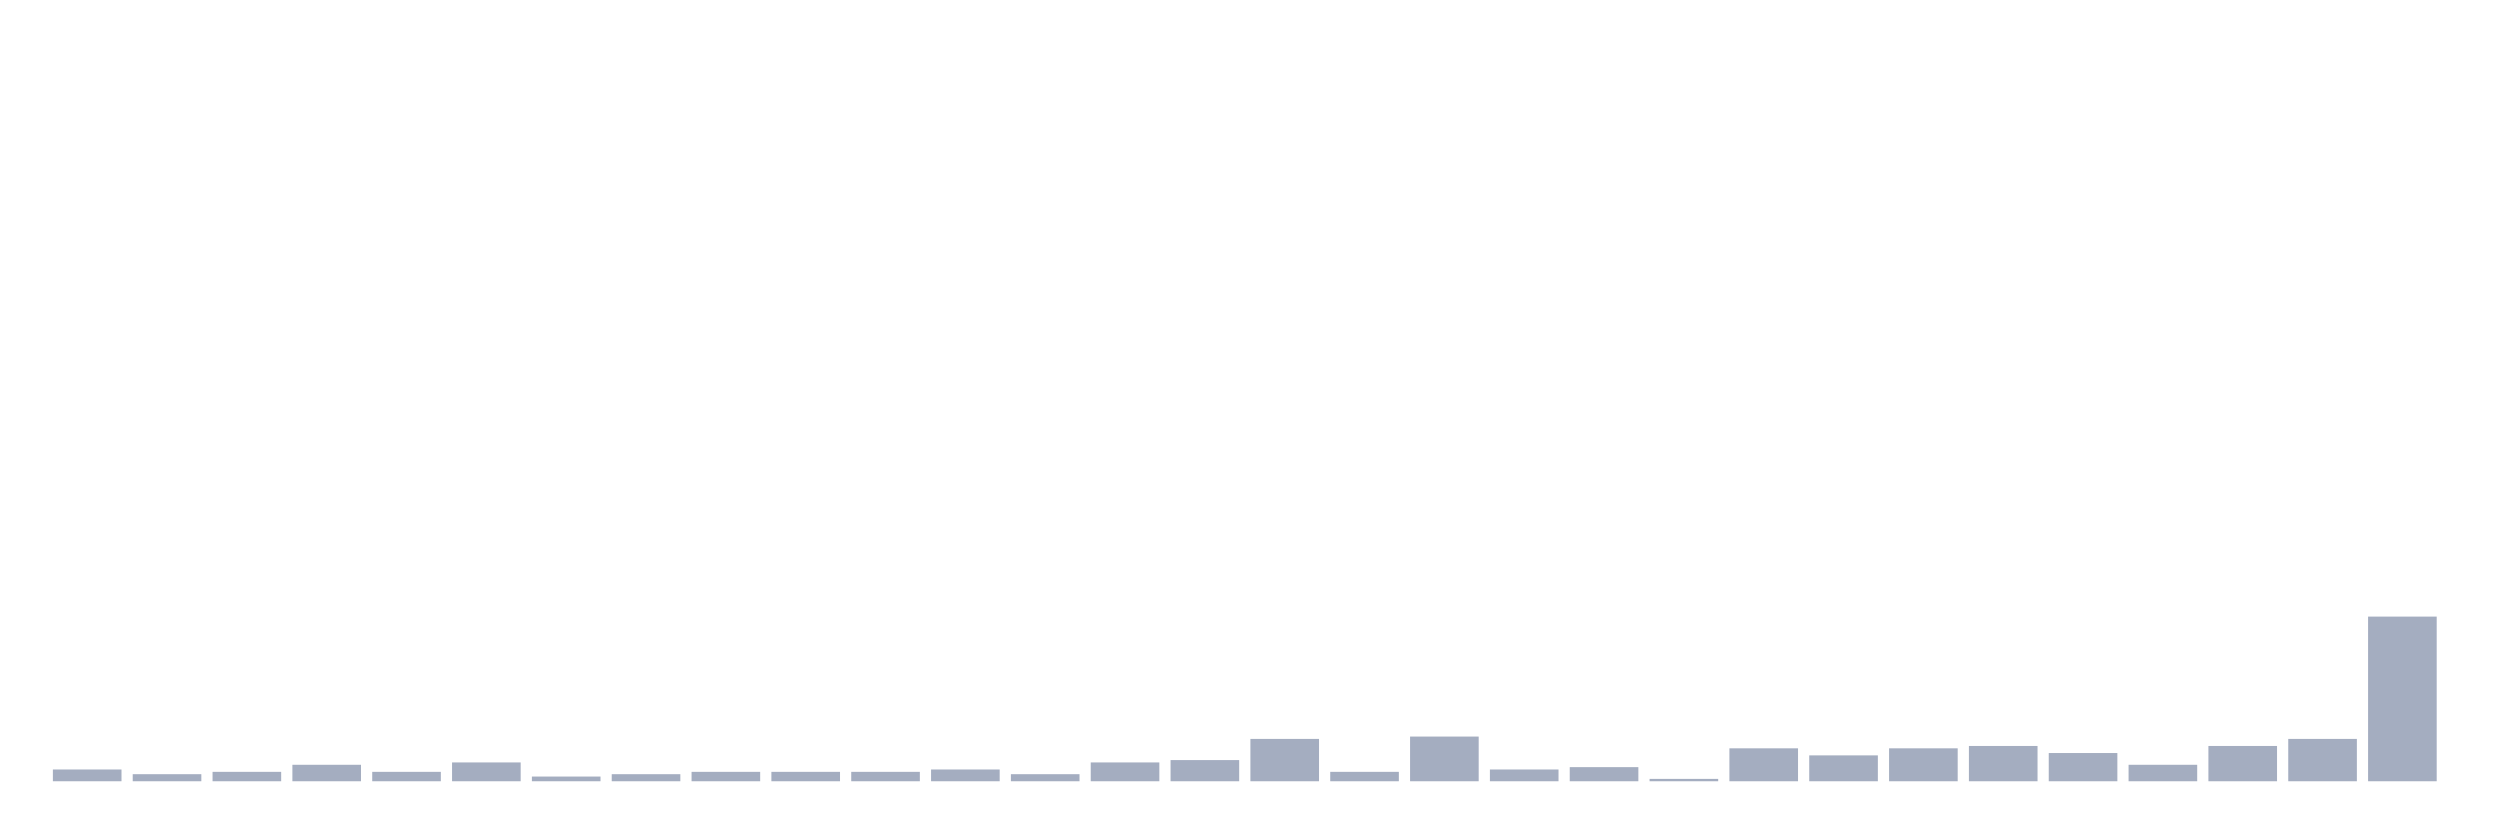
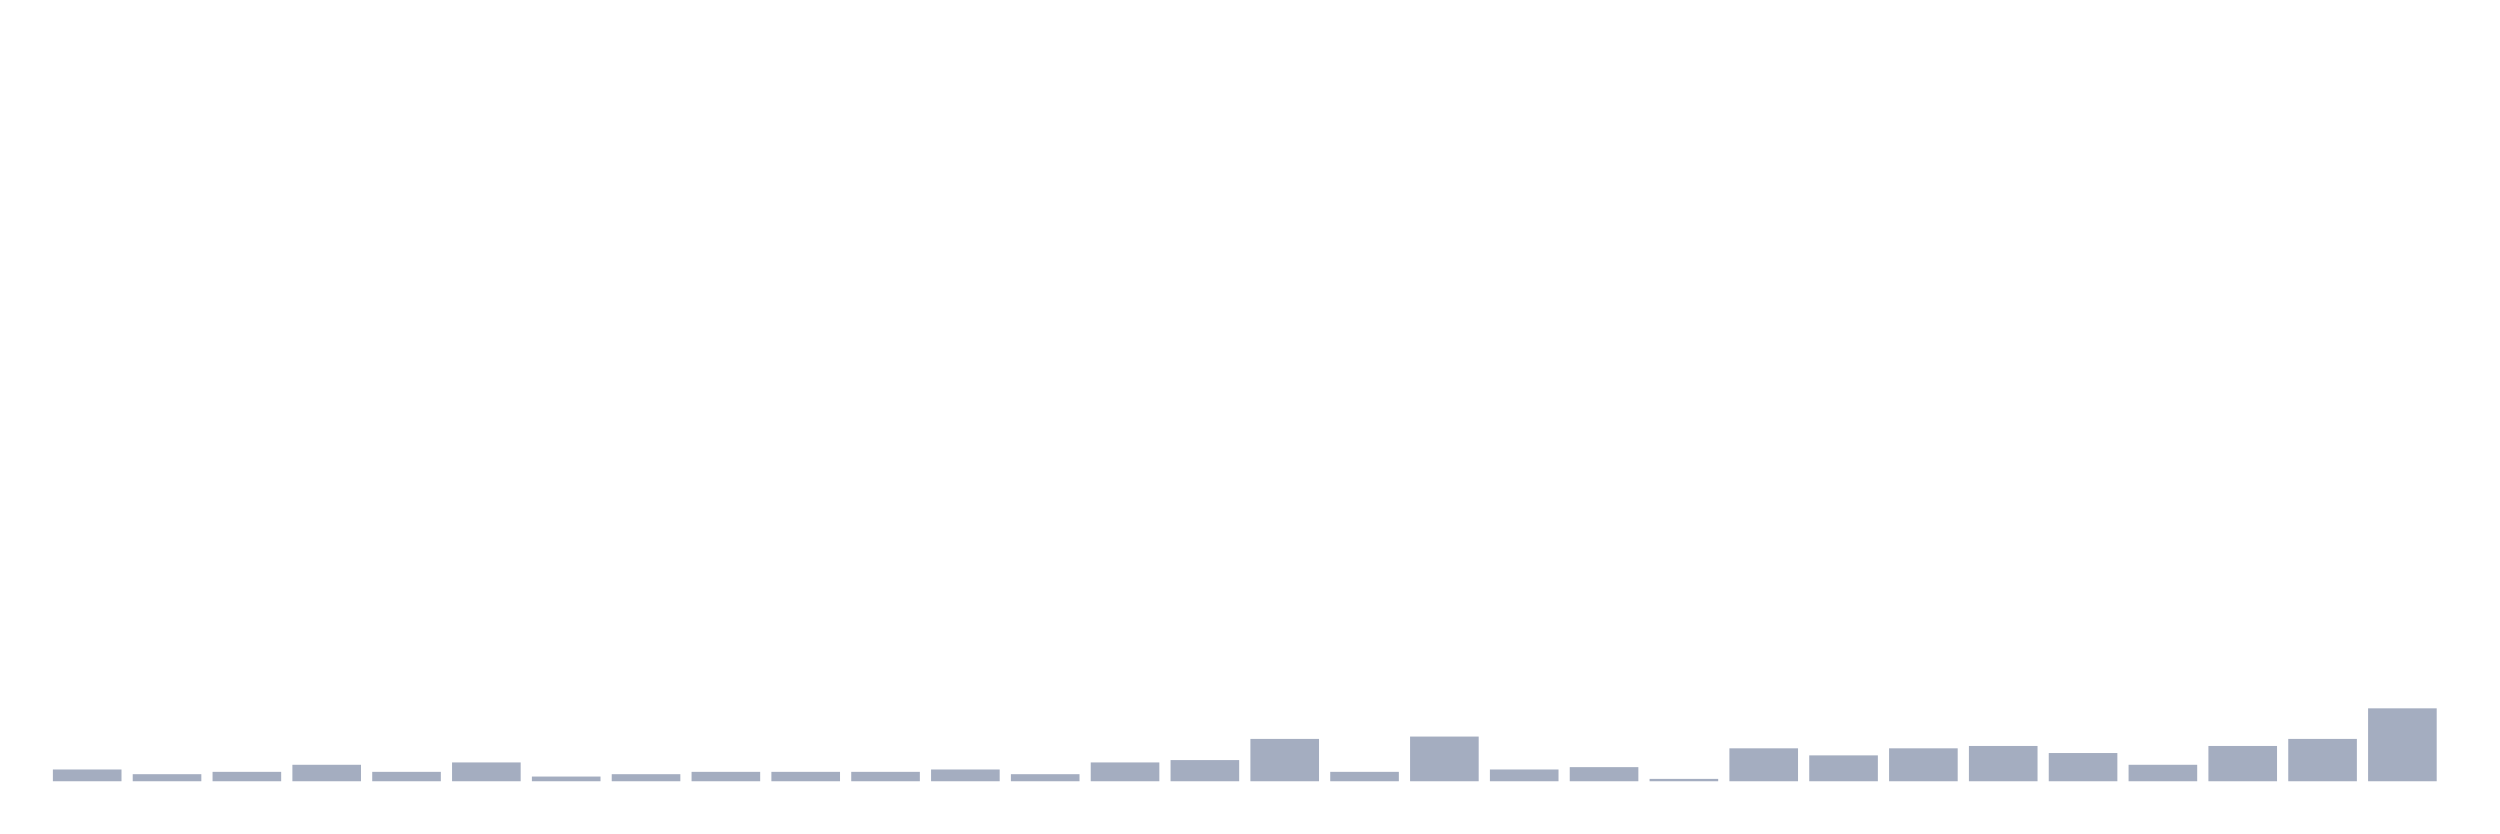
<svg xmlns="http://www.w3.org/2000/svg" viewBox="0 0 480 160">
  <g transform="translate(10,10)">
    <rect class="bar" x="0.153" width="13.175" y="137.742" height="2.258" fill="rgb(164,173,192)" />
    <rect class="bar" x="15.482" width="13.175" y="138.645" height="1.355" fill="rgb(164,173,192)" />
    <rect class="bar" x="30.81" width="13.175" y="138.194" height="1.806" fill="rgb(164,173,192)" />
    <rect class="bar" x="46.138" width="13.175" y="136.839" height="3.161" fill="rgb(164,173,192)" />
    <rect class="bar" x="61.466" width="13.175" y="138.194" height="1.806" fill="rgb(164,173,192)" />
    <rect class="bar" x="76.794" width="13.175" y="136.387" height="3.613" fill="rgb(164,173,192)" />
    <rect class="bar" x="92.123" width="13.175" y="139.097" height="0.903" fill="rgb(164,173,192)" />
    <rect class="bar" x="107.451" width="13.175" y="138.645" height="1.355" fill="rgb(164,173,192)" />
    <rect class="bar" x="122.779" width="13.175" y="138.194" height="1.806" fill="rgb(164,173,192)" />
    <rect class="bar" x="138.107" width="13.175" y="138.194" height="1.806" fill="rgb(164,173,192)" />
    <rect class="bar" x="153.436" width="13.175" y="138.194" height="1.806" fill="rgb(164,173,192)" />
    <rect class="bar" x="168.764" width="13.175" y="137.742" height="2.258" fill="rgb(164,173,192)" />
    <rect class="bar" x="184.092" width="13.175" y="138.645" height="1.355" fill="rgb(164,173,192)" />
    <rect class="bar" x="199.42" width="13.175" y="136.387" height="3.613" fill="rgb(164,173,192)" />
    <rect class="bar" x="214.748" width="13.175" y="135.935" height="4.065" fill="rgb(164,173,192)" />
    <rect class="bar" x="230.077" width="13.175" y="131.871" height="8.129" fill="rgb(164,173,192)" />
    <rect class="bar" x="245.405" width="13.175" y="138.194" height="1.806" fill="rgb(164,173,192)" />
    <rect class="bar" x="260.733" width="13.175" y="131.419" height="8.581" fill="rgb(164,173,192)" />
    <rect class="bar" x="276.061" width="13.175" y="137.742" height="2.258" fill="rgb(164,173,192)" />
    <rect class="bar" x="291.39" width="13.175" y="137.29" height="2.71" fill="rgb(164,173,192)" />
    <rect class="bar" x="306.718" width="13.175" y="139.548" height="0.452" fill="rgb(164,173,192)" />
    <rect class="bar" x="322.046" width="13.175" y="133.677" height="6.323" fill="rgb(164,173,192)" />
    <rect class="bar" x="337.374" width="13.175" y="135.032" height="4.968" fill="rgb(164,173,192)" />
    <rect class="bar" x="352.702" width="13.175" y="133.677" height="6.323" fill="rgb(164,173,192)" />
    <rect class="bar" x="368.031" width="13.175" y="133.226" height="6.774" fill="rgb(164,173,192)" />
    <rect class="bar" x="383.359" width="13.175" y="134.581" height="5.419" fill="rgb(164,173,192)" />
    <rect class="bar" x="398.687" width="13.175" y="136.839" height="3.161" fill="rgb(164,173,192)" />
    <rect class="bar" x="414.015" width="13.175" y="133.226" height="6.774" fill="rgb(164,173,192)" />
    <rect class="bar" x="429.344" width="13.175" y="131.871" height="8.129" fill="rgb(164,173,192)" />
-     <rect class="bar" x="444.672" width="13.175" y="108.387" height="31.613" fill="rgb(164,173,192)" />
+     <rect class="bar" x="444.672" width="13.175" y="126" height="14" fill="rgb(164,173,192)" />
  </g>
</svg>
